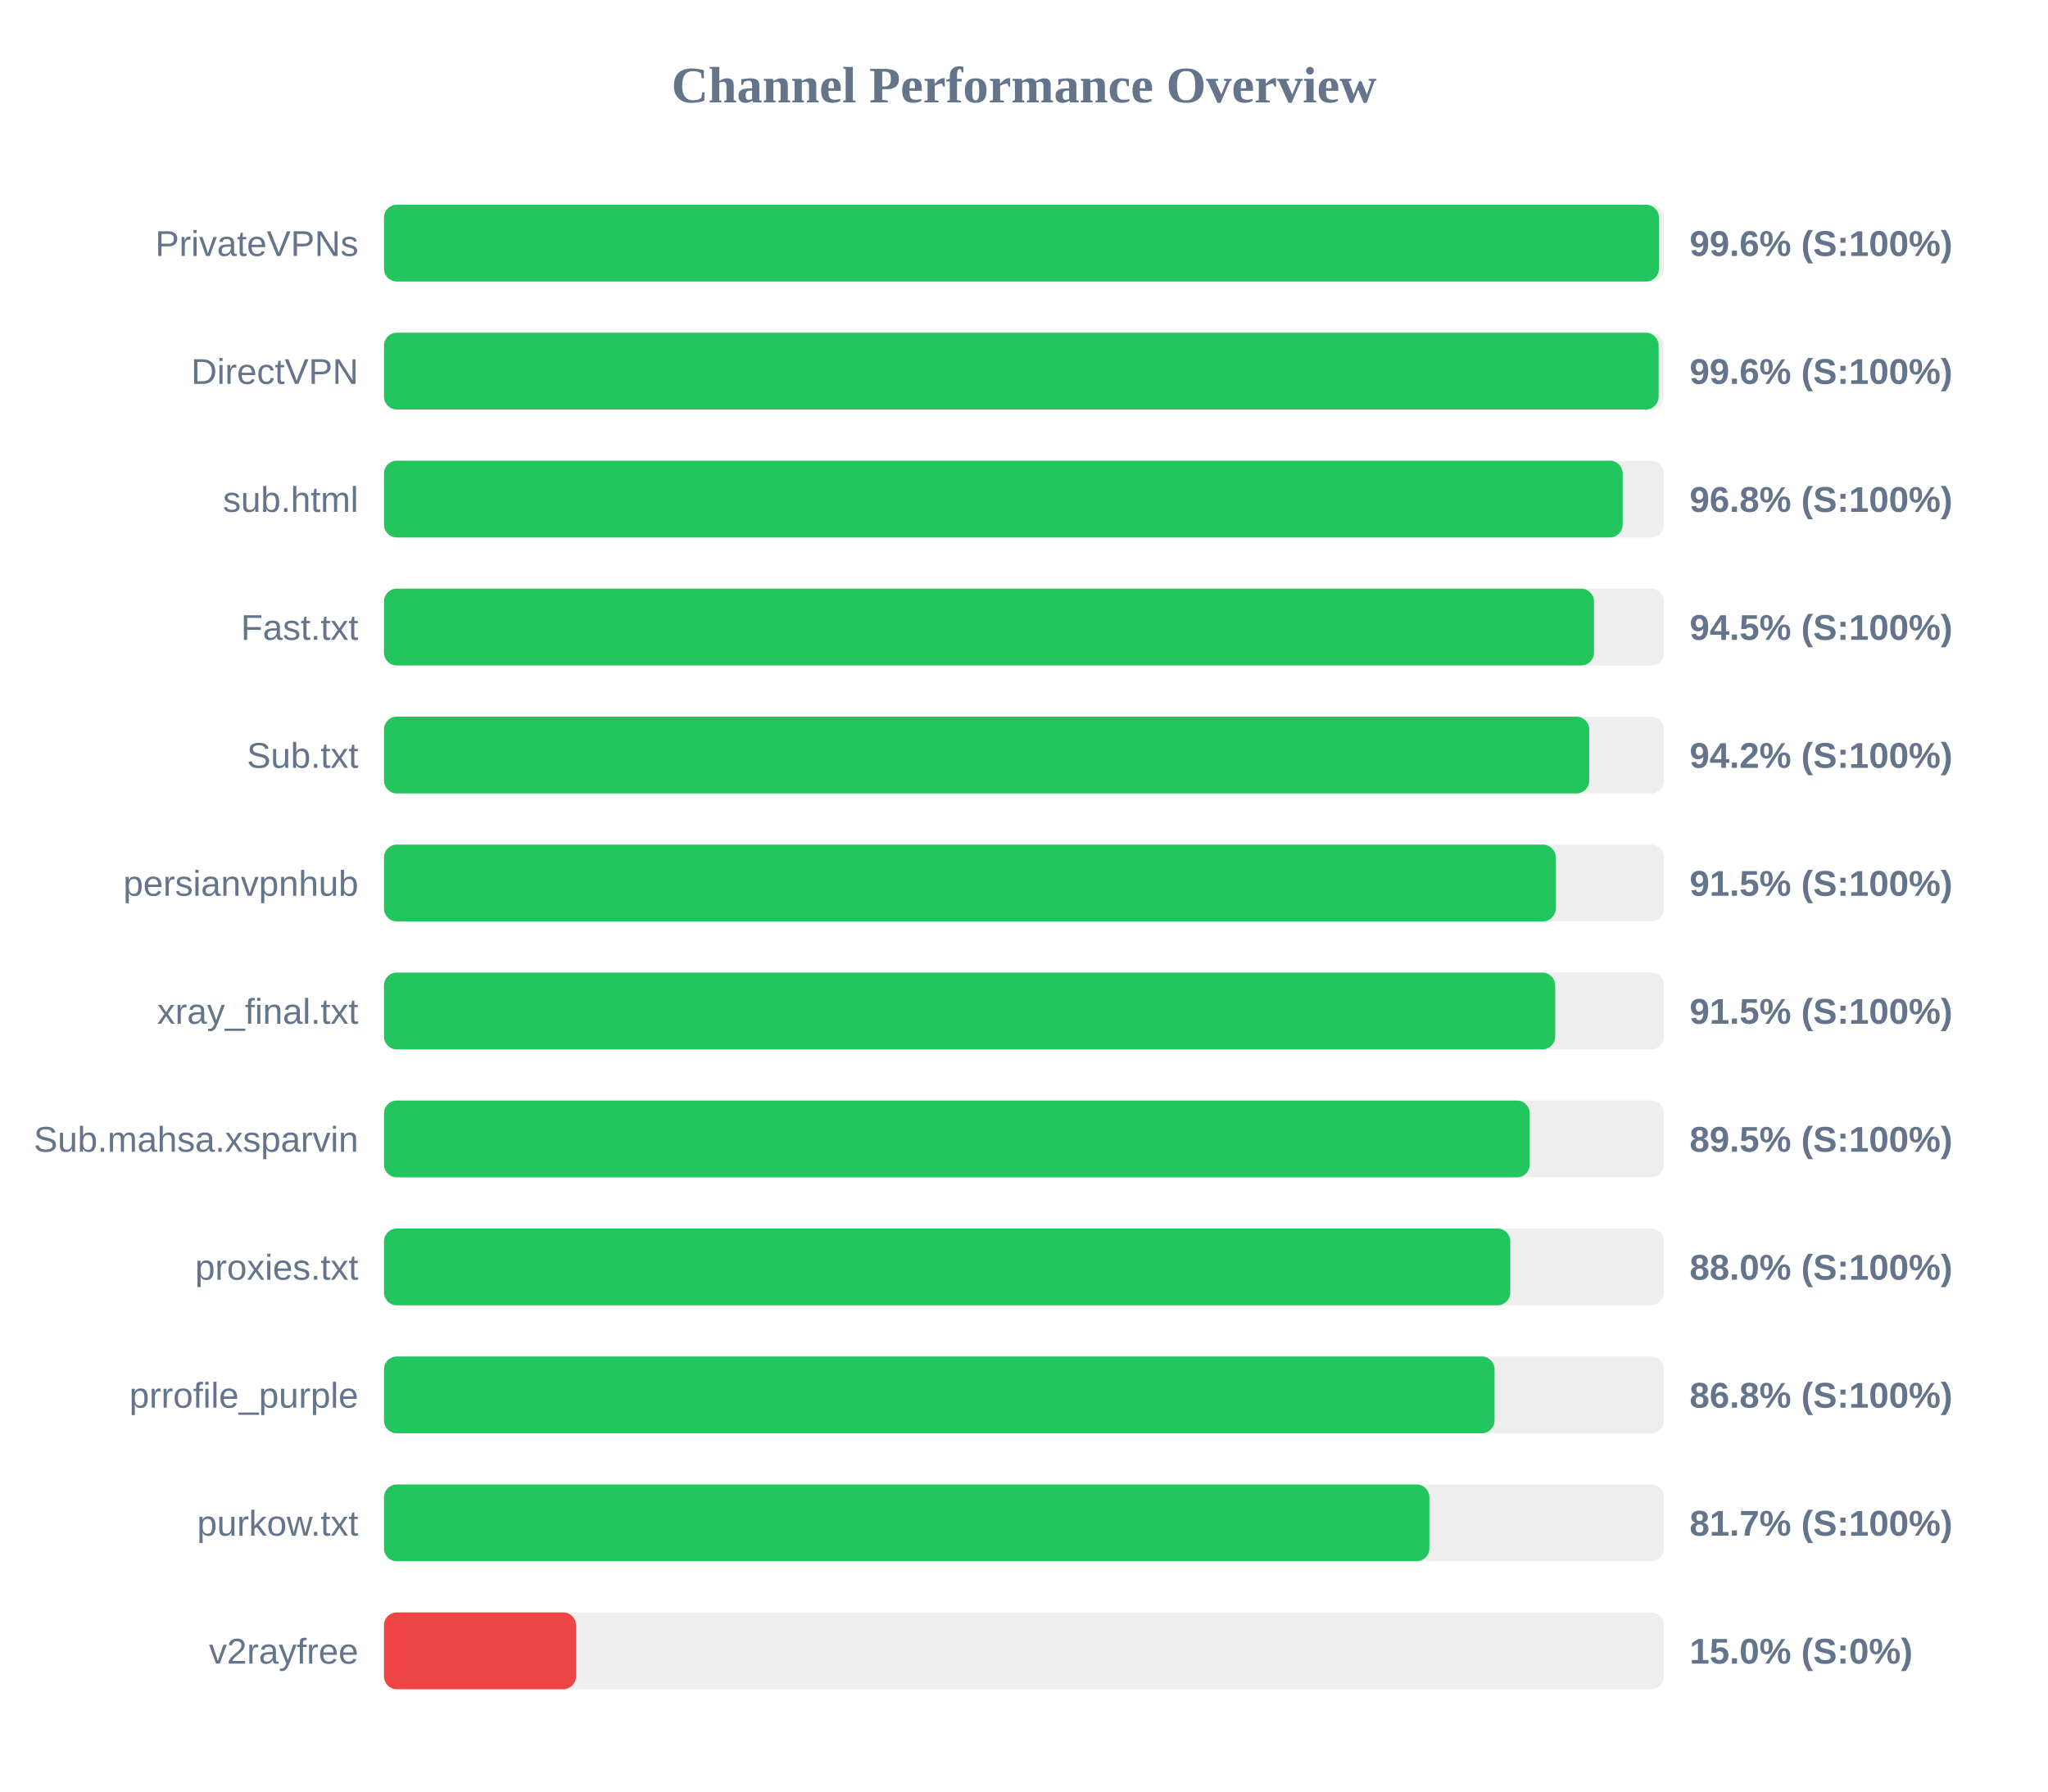
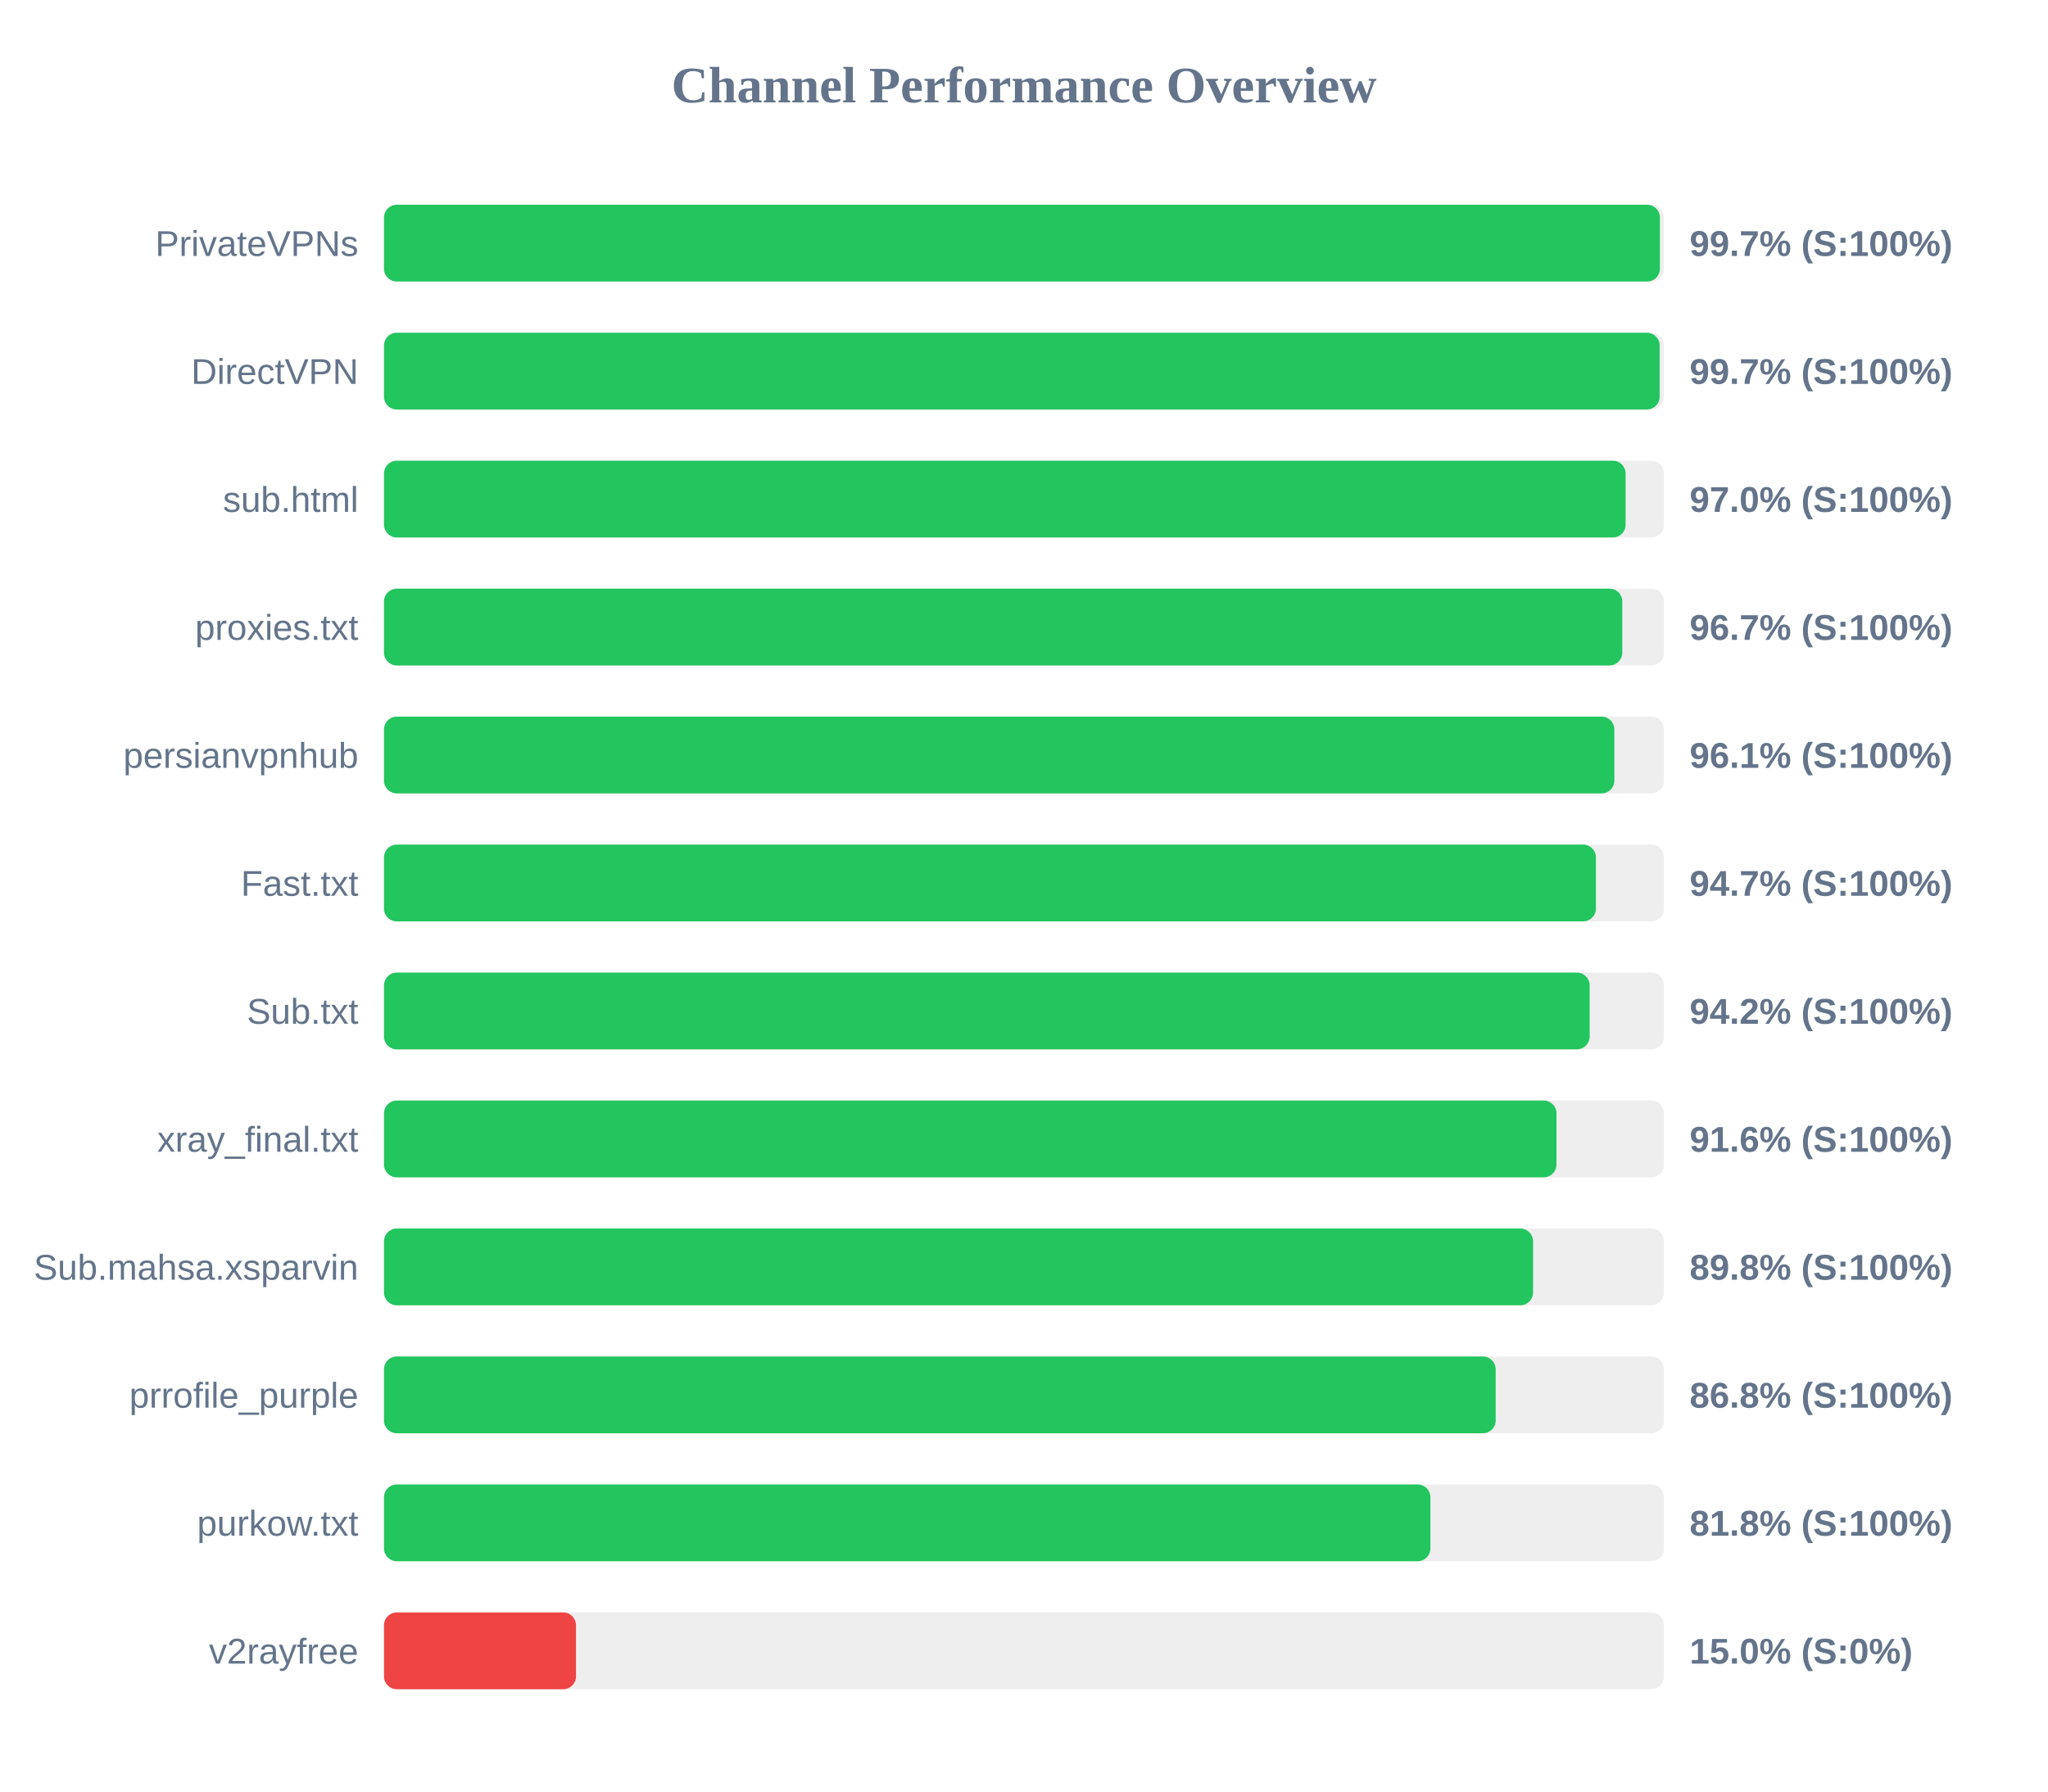
<svg xmlns="http://www.w3.org/2000/svg" width="800" height="700" version="1.1">
  <style>
        .row { font: 14px Arial; fill: #64748b; }
        .score { font: bold 14px Arial; fill: #64748b; }
    </style>
  <text x="400" y="40" text-anchor="middle" font-size="20px" font-weight="bold" fill="#64748b">Channel Performance Overview</text>
  <rect x="150" y="80" width="500" height="30" fill="#eee" rx="5" />
-   <rect x="150" y="80" width="498.0" height="30" fill="#22c55e" rx="5" />
+   <rect x="150" y="80" width="498.4" height="30" fill="#22c55e" rx="5" />
  <text x="140" y="100" text-anchor="end" class="row">PrivateVPNs</text>
-   <text x="660" y="100" text-anchor="start" class="score">99.6% (S:100%)</text>
+   <text x="660" y="100" text-anchor="start" class="score">99.7% (S:100%)</text>
  <rect x="150" y="130" width="500" height="30" fill="#eee" rx="5" />
-   <rect x="150" y="130" width="497.9" height="30" fill="#22c55e" rx="5" />
+   <rect x="150" y="130" width="498.3" height="30" fill="#22c55e" rx="5" />
  <text x="140" y="150" text-anchor="end" class="row">DirectVPN</text>
-   <text x="660" y="150" text-anchor="start" class="score">99.6% (S:100%)</text>
+   <text x="660" y="150" text-anchor="start" class="score">99.7% (S:100%)</text>
  <rect x="150" y="180" width="500" height="30" fill="#eee" rx="5" />
-   <rect x="150" y="180" width="483.85" height="30" fill="#22c55e" rx="5" />
+   <rect x="150" y="180" width="485.0" height="30" fill="#22c55e" rx="5" />
  <text x="140" y="200" text-anchor="end" class="row">sub.html</text>
-   <text x="660" y="200" text-anchor="start" class="score">96.8% (S:100%)</text>
+   <text x="660" y="200" text-anchor="start" class="score">97.0% (S:100%)</text>
  <rect x="150" y="230" width="500" height="30" fill="#eee" rx="5" />
-   <rect x="150" y="230" width="472.65" height="30" fill="#22c55e" rx="5" />
-   <text x="140" y="250" text-anchor="end" class="row">Fast.txt</text>
-   <text x="660" y="250" text-anchor="start" class="score">94.5% (S:100%)</text>
+   <rect x="150" y="230" width="483.7" height="30" fill="#22c55e" rx="5" />
+   <text x="140" y="250" text-anchor="end" class="row">proxies.txt</text>
+   <text x="660" y="250" text-anchor="start" class="score">96.7% (S:100%)</text>
  <rect x="150" y="280" width="500" height="30" fill="#eee" rx="5" />
-   <rect x="150" y="280" width="470.8" height="30" fill="#22c55e" rx="5" />
-   <text x="140" y="300" text-anchor="end" class="row">Sub.txt</text>
-   <text x="660" y="300" text-anchor="start" class="score">94.2% (S:100%)</text>
+   <rect x="150" y="280" width="480.6" height="30" fill="#22c55e" rx="5" />
+   <text x="140" y="300" text-anchor="end" class="row">persianvpnhub</text>
+   <text x="660" y="300" text-anchor="start" class="score">96.1% (S:100%)</text>
  <rect x="150" y="330" width="500" height="30" fill="#eee" rx="5" />
-   <rect x="150" y="330" width="457.7" height="30" fill="#22c55e" rx="5" />
-   <text x="140" y="350" text-anchor="end" class="row">persianvpnhub</text>
-   <text x="660" y="350" text-anchor="start" class="score">91.5% (S:100%)</text>
+   <rect x="150" y="330" width="473.4" height="30" fill="#22c55e" rx="5" />
+   <text x="140" y="350" text-anchor="end" class="row">Fast.txt</text>
+   <text x="660" y="350" text-anchor="start" class="score">94.7% (S:100%)</text>
  <rect x="150" y="380" width="500" height="30" fill="#eee" rx="5" />
-   <rect x="150" y="380" width="457.5" height="30" fill="#22c55e" rx="5" />
-   <text x="140" y="400" text-anchor="end" class="row">xray_final.txt</text>
-   <text x="660" y="400" text-anchor="start" class="score">91.5% (S:100%)</text>
+   <rect x="150" y="380" width="470.95" height="30" fill="#22c55e" rx="5" />
+   <text x="140" y="400" text-anchor="end" class="row">Sub.txt</text>
+   <text x="660" y="400" text-anchor="start" class="score">94.2% (S:100%)</text>
  <rect x="150" y="430" width="500" height="30" fill="#eee" rx="5" />
-   <rect x="150" y="430" width="447.55" height="30" fill="#22c55e" rx="5" />
-   <text x="140" y="450" text-anchor="end" class="row">Sub.mahsa.xsparvin</text>
-   <text x="660" y="450" text-anchor="start" class="score">89.5% (S:100%)</text>
+   <rect x="150" y="430" width="458.0" height="30" fill="#22c55e" rx="5" />
+   <text x="140" y="450" text-anchor="end" class="row">xray_final.txt</text>
+   <text x="660" y="450" text-anchor="start" class="score">91.6% (S:100%)</text>
  <rect x="150" y="480" width="500" height="30" fill="#eee" rx="5" />
-   <rect x="150" y="480" width="439.95" height="30" fill="#22c55e" rx="5" />
-   <text x="140" y="500" text-anchor="end" class="row">proxies.txt</text>
-   <text x="660" y="500" text-anchor="start" class="score">88.0% (S:100%)</text>
+   <rect x="150" y="480" width="448.85" height="30" fill="#22c55e" rx="5" />
+   <text x="140" y="500" text-anchor="end" class="row">Sub.mahsa.xsparvin</text>
+   <text x="660" y="500" text-anchor="start" class="score">89.8% (S:100%)</text>
  <rect x="150" y="530" width="500" height="30" fill="#eee" rx="5" />
-   <rect x="150" y="530" width="433.8" height="30" fill="#22c55e" rx="5" />
+   <rect x="150" y="530" width="434.25" height="30" fill="#22c55e" rx="5" />
  <text x="140" y="550" text-anchor="end" class="row">prrofile_purple</text>
  <text x="660" y="550" text-anchor="start" class="score">86.8% (S:100%)</text>
  <rect x="150" y="580" width="500" height="30" fill="#eee" rx="5" />
-   <rect x="150" y="580" width="408.35" height="30" fill="#22c55e" rx="5" />
+   <rect x="150" y="580" width="408.75" height="30" fill="#22c55e" rx="5" />
  <text x="140" y="600" text-anchor="end" class="row">purkow.txt</text>
-   <text x="660" y="600" text-anchor="start" class="score">81.7% (S:100%)</text>
+   <text x="660" y="600" text-anchor="start" class="score">81.8% (S:100%)</text>
  <rect x="150" y="630" width="500" height="30" fill="#eee" rx="5" />
  <rect x="150" y="630" width="75.0" height="30" fill="#ef4444" rx="5" />
  <text x="140" y="650" text-anchor="end" class="row">v2rayfree</text>
  <text x="660" y="650" text-anchor="start" class="score">15.0% (S:0%)</text>
</svg>
